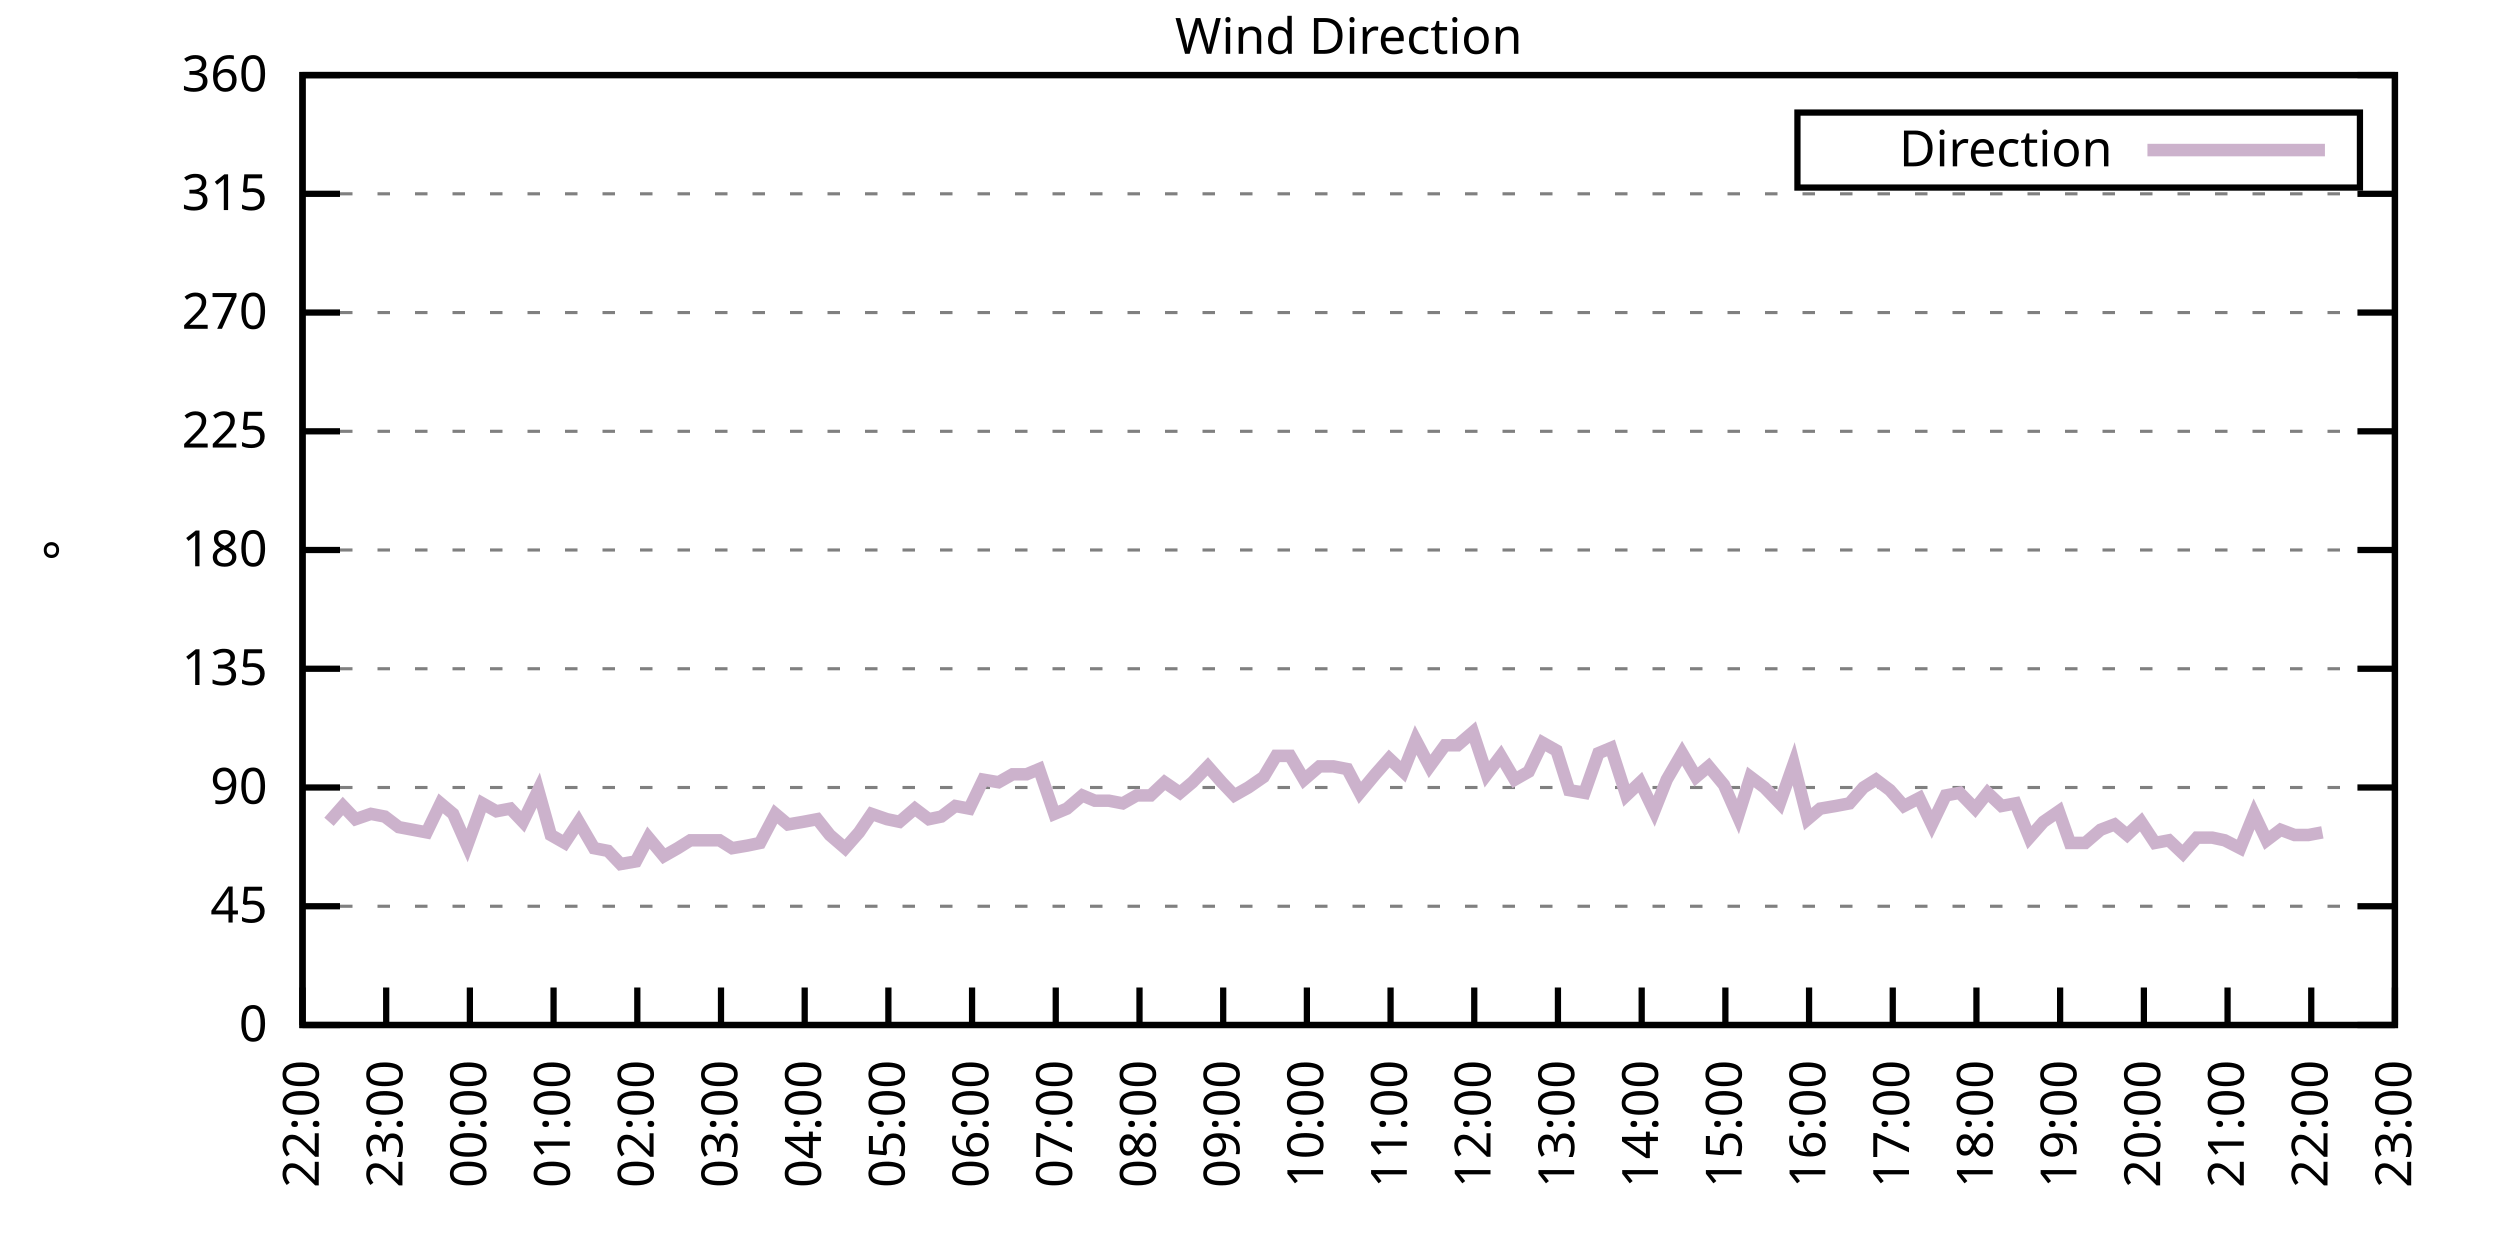
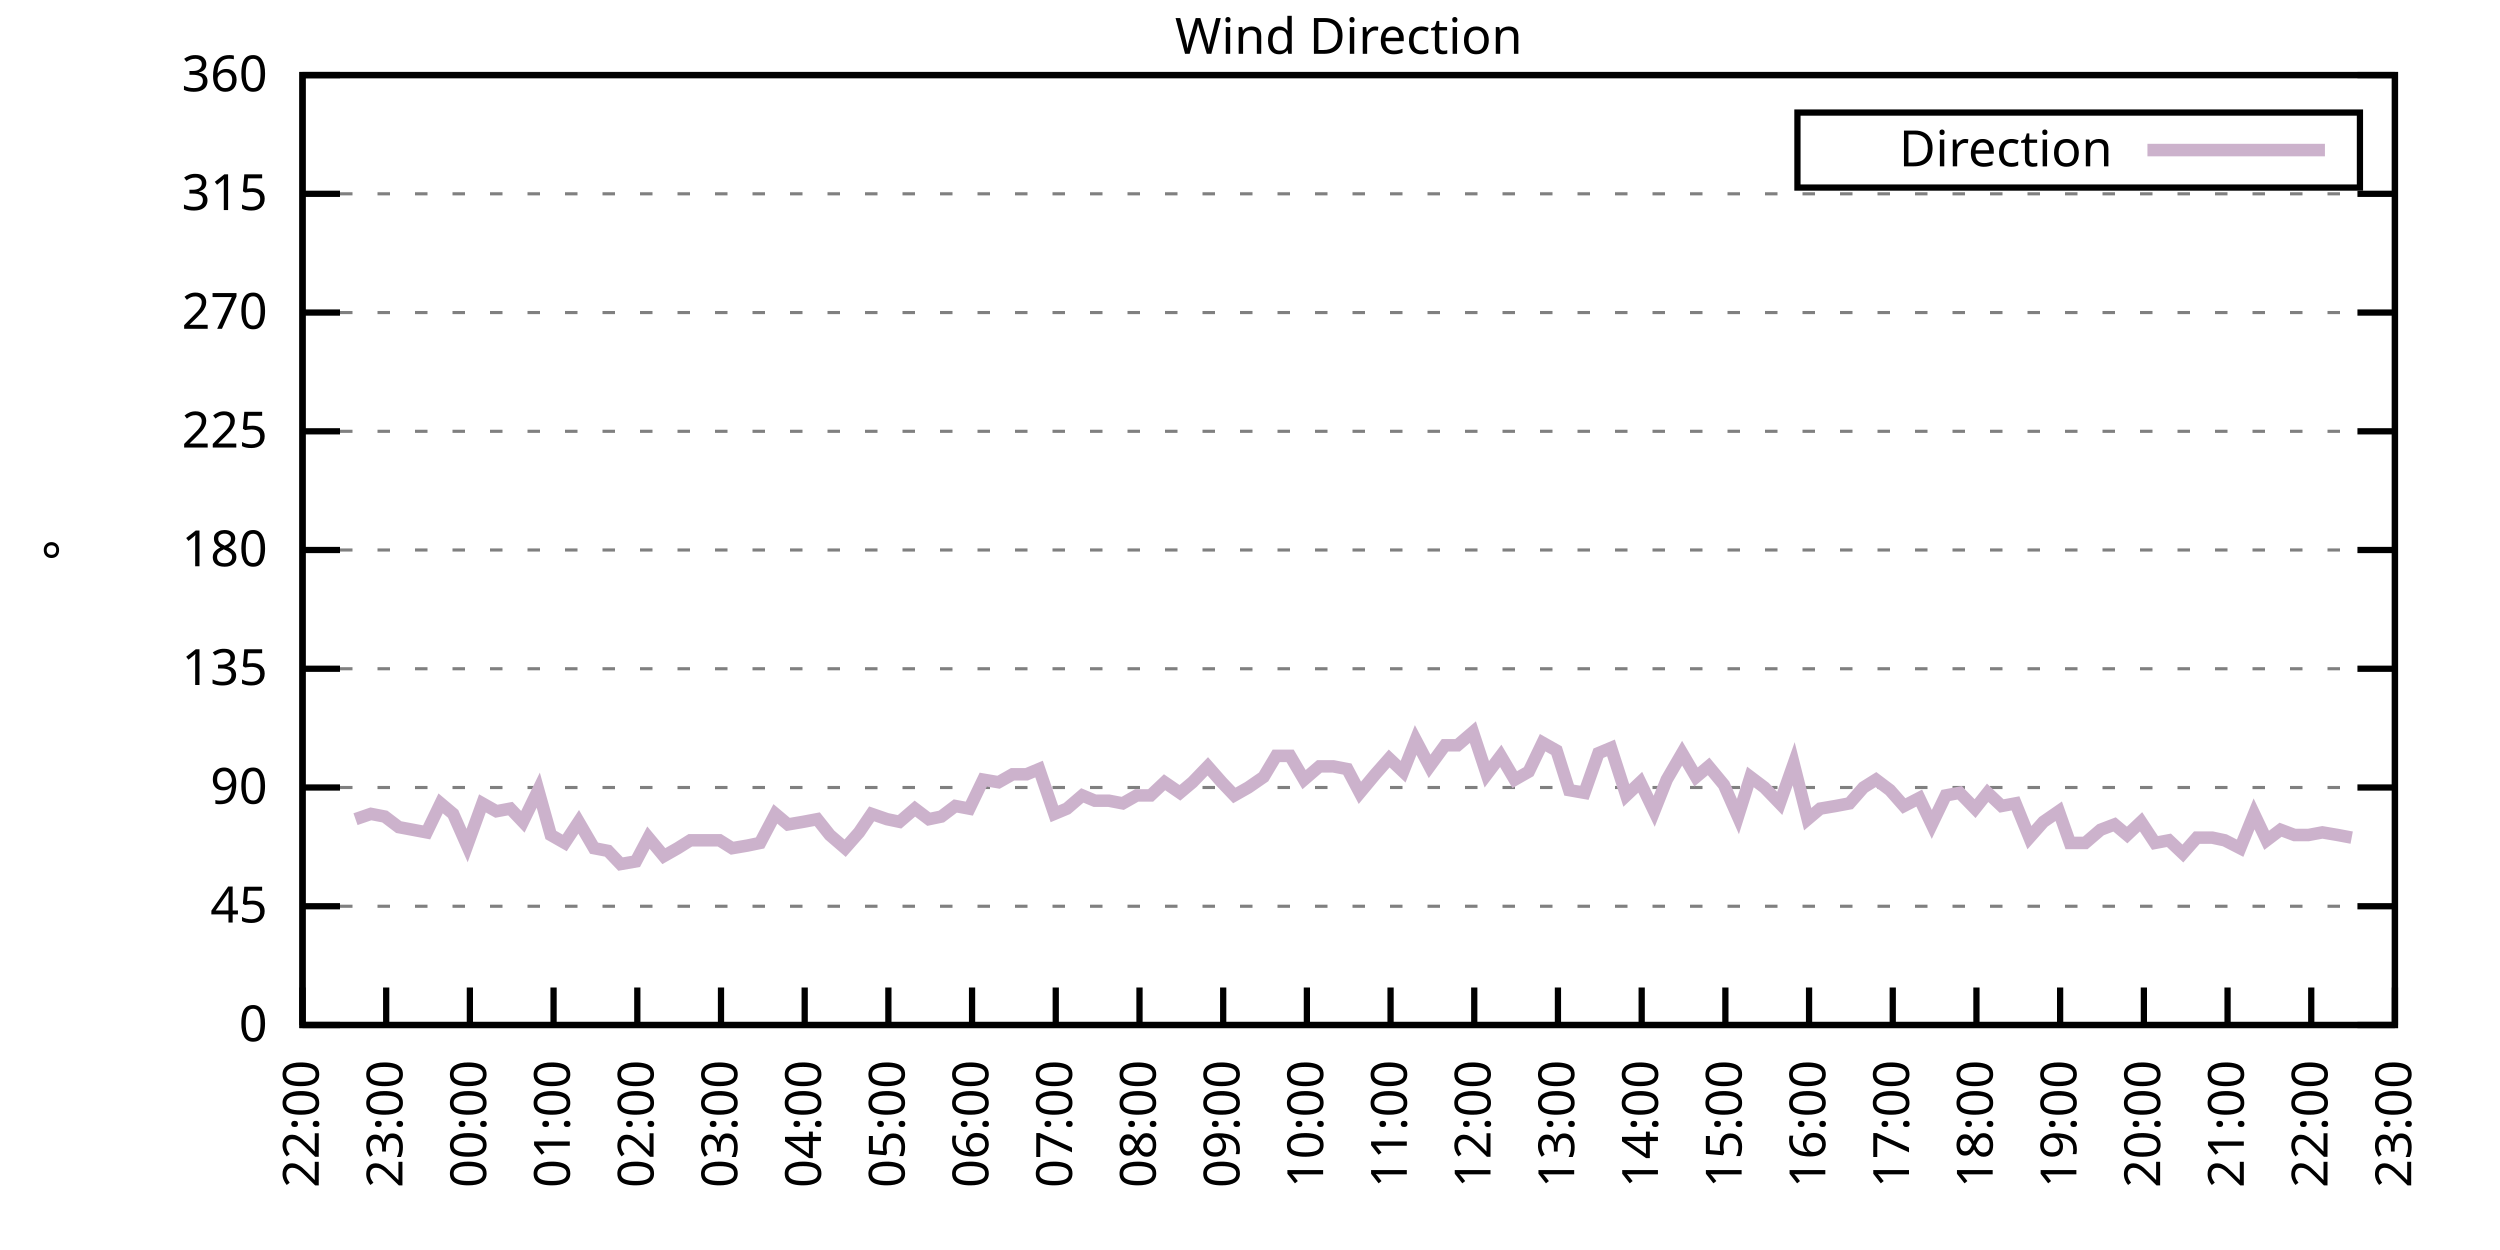
<svg xmlns="http://www.w3.org/2000/svg" xmlns:xlink="http://www.w3.org/1999/xlink" width="400" height="200" viewBox="0 0 400 200">
  <g id="gnuplot_canvas">
    <rect x="0" y="0" width="400" height="200" fill="none" />
    <defs>
      <circle id="gpDot" r="0.5" stroke-width="0.5" stroke="currentColor" />
      <path id="gpPt0" stroke-width="0.333" stroke="currentColor" d="M-1,0 h2 M0,-1 v2" />
      <path id="gpPt1" stroke-width="0.333" stroke="currentColor" d="M-1,-1 L1,1 M1,-1 L-1,1" />
      <path id="gpPt2" stroke-width="0.333" stroke="currentColor" d="M-1,0 L1,0 M0,-1 L0,1 M-1,-1 L1,1 M-1,1 L1,-1" />
      <rect id="gpPt3" stroke-width="0.333" stroke="currentColor" x="-1" y="-1" width="2" height="2" />
      <rect id="gpPt4" stroke-width="0.333" stroke="currentColor" fill="currentColor" x="-1" y="-1" width="2" height="2" />
      <circle id="gpPt5" stroke-width="0.333" stroke="currentColor" cx="0" cy="0" r="1" />
      <use xlink:href="#gpPt5" id="gpPt6" fill="currentColor" stroke="none" />
      <path id="gpPt7" stroke-width="0.333" stroke="currentColor" d="M0,-1.33 L-1.33,0.67 L1.33,0.67 z" />
      <use xlink:href="#gpPt7" id="gpPt8" fill="currentColor" stroke="none" />
      <use xlink:href="#gpPt7" id="gpPt9" stroke="currentColor" transform="rotate(180)" />
      <use xlink:href="#gpPt9" id="gpPt10" fill="currentColor" stroke="none" />
      <use xlink:href="#gpPt3" id="gpPt11" stroke="currentColor" transform="rotate(45)" />
      <use xlink:href="#gpPt11" id="gpPt12" fill="currentColor" stroke="none" />
      <path id="gpPt13" stroke-width="0.333" stroke="currentColor" d="M0,1.330 L1.265,0.411 L0.782,-1.067 L-0.782,-1.076 L-1.265,0.411 z" />
      <use xlink:href="#gpPt13" id="gpPt14" fill="currentColor" stroke="none" />
      <filter id="textbox" filterUnits="objectBoundingBox" x="0" y="0" height="1" width="1">
        <feFlood flood-color="white" flood-opacity="1" result="bgnd" />
        <feComposite in="SourceGraphic" in2="bgnd" operator="atop" />
      </filter>
      <filter id="greybox" filterUnits="objectBoundingBox" x="0" y="0" height="1" width="1">
        <feFlood flood-color="lightgrey" flood-opacity="1" result="grey" />
        <feComposite in="SourceGraphic" in2="grey" operator="atop" />
      </filter>
    </defs>
    <g fill="none" color="white" stroke="currentColor" stroke-width="1.00" stroke-linecap="butt" stroke-linejoin="miter">
</g>
    <g fill="none" color="black" stroke="currentColor" stroke-width="1.00" stroke-linecap="butt" stroke-linejoin="miter">
      <g stroke="none" shape-rendering="crispEdges">
        <polygon fill="rgb(255, 255, 255)" points="48.40,164.00 383.18,164.00 383.18,12.02 48.40,12.02 " />
      </g>
    </g>
    <g fill="none" color="black" stroke="currentColor" stroke-width="1.00" stroke-linecap="butt" stroke-linejoin="miter">
</g>
    <g fill="none" color="black" stroke="black" stroke-width="0.50" stroke-linecap="butt" stroke-linejoin="miter">
</g>
    <g fill="none" color="gray" stroke="currentColor" stroke-width="0.50" stroke-linecap="butt" stroke-linejoin="miter">
      <path stroke="gray" stroke-dasharray="2,4" class="gridline" d="M48.40,164.00 L383.19,164.00  " />
    </g>
    <g fill="none" color="gray" stroke="gray" stroke-width="1.00" stroke-linecap="butt" stroke-linejoin="miter">
</g>
    <g fill="none" color="black" stroke="currentColor" stroke-width="1.00" stroke-linecap="butt" stroke-linejoin="miter">
      <path stroke="black" d="M48.40,164.00 L54.40,164.00 M383.19,164.00 L377.19,164.00  " />
      <g transform="translate(42.80,166.60)" stroke="none" fill="black" font-family="Sans" font-size="8.00" text-anchor="end">
        <text>
          <tspan font-family="Sans"> 0</tspan>
        </text>
      </g>
    </g>
    <g fill="none" color="black" stroke="currentColor" stroke-width="1.00" stroke-linecap="butt" stroke-linejoin="miter">
</g>
    <g fill="none" color="black" stroke="black" stroke-width="0.50" stroke-linecap="butt" stroke-linejoin="miter">
</g>
    <g fill="none" color="gray" stroke="currentColor" stroke-width="0.50" stroke-linecap="butt" stroke-linejoin="miter">
      <path stroke="gray" stroke-dasharray="2,4" class="gridline" d="M48.40,145.00 L383.19,145.00  " />
    </g>
    <g fill="none" color="gray" stroke="gray" stroke-width="1.00" stroke-linecap="butt" stroke-linejoin="miter">
</g>
    <g fill="none" color="black" stroke="currentColor" stroke-width="1.00" stroke-linecap="butt" stroke-linejoin="miter">
      <path stroke="black" d="M48.40,145.00 L54.40,145.00 M383.19,145.00 L377.19,145.00  " />
      <g transform="translate(42.80,147.60)" stroke="none" fill="black" font-family="Sans" font-size="8.00" text-anchor="end">
        <text>
          <tspan font-family="Sans"> 45</tspan>
        </text>
      </g>
    </g>
    <g fill="none" color="black" stroke="currentColor" stroke-width="1.00" stroke-linecap="butt" stroke-linejoin="miter">
</g>
    <g fill="none" color="black" stroke="black" stroke-width="0.50" stroke-linecap="butt" stroke-linejoin="miter">
</g>
    <g fill="none" color="gray" stroke="currentColor" stroke-width="0.50" stroke-linecap="butt" stroke-linejoin="miter">
      <path stroke="gray" stroke-dasharray="2,4" class="gridline" d="M48.40,126.00 L383.19,126.00  " />
    </g>
    <g fill="none" color="gray" stroke="gray" stroke-width="1.00" stroke-linecap="butt" stroke-linejoin="miter">
</g>
    <g fill="none" color="black" stroke="currentColor" stroke-width="1.00" stroke-linecap="butt" stroke-linejoin="miter">
      <path stroke="black" d="M48.40,126.00 L54.40,126.00 M383.19,126.00 L377.19,126.00  " />
      <g transform="translate(42.80,128.60)" stroke="none" fill="black" font-family="Sans" font-size="8.00" text-anchor="end">
        <text>
          <tspan font-family="Sans"> 90</tspan>
        </text>
      </g>
    </g>
    <g fill="none" color="black" stroke="currentColor" stroke-width="1.00" stroke-linecap="butt" stroke-linejoin="miter">
</g>
    <g fill="none" color="black" stroke="black" stroke-width="0.50" stroke-linecap="butt" stroke-linejoin="miter">
</g>
    <g fill="none" color="gray" stroke="currentColor" stroke-width="0.50" stroke-linecap="butt" stroke-linejoin="miter">
      <path stroke="gray" stroke-dasharray="2,4" class="gridline" d="M48.40,107.00 L383.19,107.00  " />
    </g>
    <g fill="none" color="gray" stroke="gray" stroke-width="1.00" stroke-linecap="butt" stroke-linejoin="miter">
</g>
    <g fill="none" color="black" stroke="currentColor" stroke-width="1.00" stroke-linecap="butt" stroke-linejoin="miter">
      <path stroke="black" d="M48.40,107.00 L54.40,107.00 M383.19,107.00 L377.19,107.00  " />
      <g transform="translate(42.80,109.60)" stroke="none" fill="black" font-family="Sans" font-size="8.00" text-anchor="end">
        <text>
          <tspan font-family="Sans"> 135</tspan>
        </text>
      </g>
    </g>
    <g fill="none" color="black" stroke="currentColor" stroke-width="1.00" stroke-linecap="butt" stroke-linejoin="miter">
</g>
    <g fill="none" color="black" stroke="black" stroke-width="0.50" stroke-linecap="butt" stroke-linejoin="miter">
</g>
    <g fill="none" color="gray" stroke="currentColor" stroke-width="0.50" stroke-linecap="butt" stroke-linejoin="miter">
      <path stroke="gray" stroke-dasharray="2,4" class="gridline" d="M48.40,88.00 L383.19,88.00  " />
    </g>
    <g fill="none" color="gray" stroke="gray" stroke-width="1.00" stroke-linecap="butt" stroke-linejoin="miter">
</g>
    <g fill="none" color="black" stroke="currentColor" stroke-width="1.00" stroke-linecap="butt" stroke-linejoin="miter">
      <path stroke="black" d="M48.40,88.00 L54.40,88.00 M383.19,88.00 L377.19,88.00  " />
      <g transform="translate(42.80,90.60)" stroke="none" fill="black" font-family="Sans" font-size="8.00" text-anchor="end">
        <text>
          <tspan font-family="Sans"> 180</tspan>
        </text>
      </g>
    </g>
    <g fill="none" color="black" stroke="currentColor" stroke-width="1.00" stroke-linecap="butt" stroke-linejoin="miter">
</g>
    <g fill="none" color="black" stroke="black" stroke-width="0.50" stroke-linecap="butt" stroke-linejoin="miter">
</g>
    <g fill="none" color="gray" stroke="currentColor" stroke-width="0.50" stroke-linecap="butt" stroke-linejoin="miter">
      <path stroke="gray" stroke-dasharray="2,4" class="gridline" d="M48.40,69.01 L383.19,69.01  " />
    </g>
    <g fill="none" color="gray" stroke="gray" stroke-width="1.00" stroke-linecap="butt" stroke-linejoin="miter">
</g>
    <g fill="none" color="black" stroke="currentColor" stroke-width="1.00" stroke-linecap="butt" stroke-linejoin="miter">
      <path stroke="black" d="M48.40,69.01 L54.40,69.01 M383.19,69.01 L377.19,69.01  " />
      <g transform="translate(42.80,71.61)" stroke="none" fill="black" font-family="Sans" font-size="8.00" text-anchor="end">
        <text>
          <tspan font-family="Sans"> 225</tspan>
        </text>
      </g>
    </g>
    <g fill="none" color="black" stroke="currentColor" stroke-width="1.00" stroke-linecap="butt" stroke-linejoin="miter">
</g>
    <g fill="none" color="black" stroke="black" stroke-width="0.50" stroke-linecap="butt" stroke-linejoin="miter">
</g>
    <g fill="none" color="gray" stroke="currentColor" stroke-width="0.50" stroke-linecap="butt" stroke-linejoin="miter">
      <path stroke="gray" stroke-dasharray="2,4" class="gridline" d="M48.40,50.01 L383.19,50.01  " />
    </g>
    <g fill="none" color="gray" stroke="gray" stroke-width="1.00" stroke-linecap="butt" stroke-linejoin="miter">
</g>
    <g fill="none" color="black" stroke="currentColor" stroke-width="1.00" stroke-linecap="butt" stroke-linejoin="miter">
      <path stroke="black" d="M48.40,50.01 L54.40,50.01 M383.19,50.01 L377.19,50.01  " />
      <g transform="translate(42.80,52.61)" stroke="none" fill="black" font-family="Sans" font-size="8.00" text-anchor="end">
        <text>
          <tspan font-family="Sans"> 270</tspan>
        </text>
      </g>
    </g>
    <g fill="none" color="black" stroke="currentColor" stroke-width="1.00" stroke-linecap="butt" stroke-linejoin="miter">
</g>
    <g fill="none" color="black" stroke="black" stroke-width="0.50" stroke-linecap="butt" stroke-linejoin="miter">
</g>
    <g fill="none" color="gray" stroke="currentColor" stroke-width="0.50" stroke-linecap="butt" stroke-linejoin="miter">
      <path stroke="gray" stroke-dasharray="2,4" class="gridline" d="M48.40,31.01 L383.19,31.01  " />
    </g>
    <g fill="none" color="gray" stroke="gray" stroke-width="1.00" stroke-linecap="butt" stroke-linejoin="miter">
</g>
    <g fill="none" color="black" stroke="currentColor" stroke-width="1.00" stroke-linecap="butt" stroke-linejoin="miter">
      <path stroke="black" d="M48.40,31.01 L54.40,31.01 M383.19,31.01 L377.19,31.01  " />
      <g transform="translate(42.80,33.61)" stroke="none" fill="black" font-family="Sans" font-size="8.00" text-anchor="end">
        <text>
          <tspan font-family="Sans"> 315</tspan>
        </text>
      </g>
    </g>
    <g fill="none" color="black" stroke="currentColor" stroke-width="1.00" stroke-linecap="butt" stroke-linejoin="miter">
</g>
    <g fill="none" color="black" stroke="black" stroke-width="0.50" stroke-linecap="butt" stroke-linejoin="miter">
</g>
    <g fill="none" color="gray" stroke="currentColor" stroke-width="0.50" stroke-linecap="butt" stroke-linejoin="miter">
      <path stroke="gray" stroke-dasharray="2,4" class="gridline" d="M48.40,12.01 L383.19,12.01  " />
    </g>
    <g fill="none" color="gray" stroke="gray" stroke-width="1.00" stroke-linecap="butt" stroke-linejoin="miter">
</g>
    <g fill="none" color="black" stroke="currentColor" stroke-width="1.00" stroke-linecap="butt" stroke-linejoin="miter">
      <path stroke="black" d="M48.40,12.01 L54.40,12.01 M383.19,12.01 L377.19,12.01  " />
      <g transform="translate(42.80,14.61)" stroke="none" fill="black" font-family="Sans" font-size="8.00" text-anchor="end">
        <text>
          <tspan font-family="Sans"> 360</tspan>
        </text>
      </g>
    </g>
    <g fill="none" color="black" stroke="currentColor" stroke-width="1.00" stroke-linecap="butt" stroke-linejoin="miter">
      <path stroke="black" d="M48.40,164.00 L48.40,158.00  " />
      <g transform="translate(51.00,169.60) rotate(270.00)" stroke="none" fill="black" font-family="Sans" font-size="8.00" text-anchor="end">
        <text>
          <tspan font-family="Sans">22:00</tspan>
        </text>
      </g>
    </g>
    <g fill="none" color="black" stroke="currentColor" stroke-width="1.00" stroke-linecap="butt" stroke-linejoin="miter">
      <path stroke="black" d="M61.79,164.00 L61.79,158.00  " />
      <g transform="translate(64.39,169.60) rotate(270.00)" stroke="none" fill="black" font-family="Sans" font-size="8.00" text-anchor="end">
        <text>
          <tspan font-family="Sans">23:00</tspan>
        </text>
      </g>
    </g>
    <g fill="none" color="black" stroke="currentColor" stroke-width="1.00" stroke-linecap="butt" stroke-linejoin="miter">
      <path stroke="black" d="M75.18,164.00 L75.18,158.00  " />
      <g transform="translate(77.78,169.60) rotate(270.00)" stroke="none" fill="black" font-family="Sans" font-size="8.00" text-anchor="end">
        <text>
          <tspan font-family="Sans">00:00</tspan>
        </text>
      </g>
    </g>
    <g fill="none" color="black" stroke="currentColor" stroke-width="1.00" stroke-linecap="butt" stroke-linejoin="miter">
      <path stroke="black" d="M88.57,164.00 L88.57,158.00  " />
      <g transform="translate(91.17,169.60) rotate(270.00)" stroke="none" fill="black" font-family="Sans" font-size="8.00" text-anchor="end">
        <text>
          <tspan font-family="Sans">01:00</tspan>
        </text>
      </g>
    </g>
    <g fill="none" color="black" stroke="currentColor" stroke-width="1.00" stroke-linecap="butt" stroke-linejoin="miter">
      <path stroke="black" d="M101.97,164.00 L101.97,158.00  " />
      <g transform="translate(104.57,169.60) rotate(270.00)" stroke="none" fill="black" font-family="Sans" font-size="8.00" text-anchor="end">
        <text>
          <tspan font-family="Sans">02:00</tspan>
        </text>
      </g>
    </g>
    <g fill="none" color="black" stroke="currentColor" stroke-width="1.00" stroke-linecap="butt" stroke-linejoin="miter">
      <path stroke="black" d="M115.36,164.00 L115.36,158.00  " />
      <g transform="translate(117.96,169.60) rotate(270.00)" stroke="none" fill="black" font-family="Sans" font-size="8.00" text-anchor="end">
        <text>
          <tspan font-family="Sans">03:00</tspan>
        </text>
      </g>
    </g>
    <g fill="none" color="black" stroke="currentColor" stroke-width="1.00" stroke-linecap="butt" stroke-linejoin="miter">
      <path stroke="black" d="M128.75,164.00 L128.75,158.00  " />
      <g transform="translate(131.35,169.60) rotate(270.00)" stroke="none" fill="black" font-family="Sans" font-size="8.00" text-anchor="end">
        <text>
          <tspan font-family="Sans">04:00</tspan>
        </text>
      </g>
    </g>
    <g fill="none" color="black" stroke="currentColor" stroke-width="1.00" stroke-linecap="butt" stroke-linejoin="miter">
      <path stroke="black" d="M142.14,164.00 L142.14,158.00  " />
      <g transform="translate(144.74,169.60) rotate(270.00)" stroke="none" fill="black" font-family="Sans" font-size="8.00" text-anchor="end">
        <text>
          <tspan font-family="Sans">05:00</tspan>
        </text>
      </g>
    </g>
    <g fill="none" color="black" stroke="currentColor" stroke-width="1.00" stroke-linecap="butt" stroke-linejoin="miter">
      <path stroke="black" d="M155.53,164.00 L155.53,158.00  " />
      <g transform="translate(158.13,169.60) rotate(270.00)" stroke="none" fill="black" font-family="Sans" font-size="8.00" text-anchor="end">
        <text>
          <tspan font-family="Sans">06:00</tspan>
        </text>
      </g>
    </g>
    <g fill="none" color="black" stroke="currentColor" stroke-width="1.00" stroke-linecap="butt" stroke-linejoin="miter">
      <path stroke="black" d="M168.92,164.00 L168.92,158.00  " />
      <g transform="translate(171.52,169.60) rotate(270.00)" stroke="none" fill="black" font-family="Sans" font-size="8.00" text-anchor="end">
        <text>
          <tspan font-family="Sans">07:00</tspan>
        </text>
      </g>
    </g>
    <g fill="none" color="black" stroke="currentColor" stroke-width="1.00" stroke-linecap="butt" stroke-linejoin="miter">
      <path stroke="black" d="M182.32,164.00 L182.32,158.00  " />
      <g transform="translate(184.92,169.60) rotate(270.00)" stroke="none" fill="black" font-family="Sans" font-size="8.00" text-anchor="end">
        <text>
          <tspan font-family="Sans">08:00</tspan>
        </text>
      </g>
    </g>
    <g fill="none" color="black" stroke="currentColor" stroke-width="1.00" stroke-linecap="butt" stroke-linejoin="miter">
      <path stroke="black" d="M195.71,164.00 L195.71,158.00  " />
      <g transform="translate(198.31,169.60) rotate(270.00)" stroke="none" fill="black" font-family="Sans" font-size="8.00" text-anchor="end">
        <text>
          <tspan font-family="Sans">09:00</tspan>
        </text>
      </g>
    </g>
    <g fill="none" color="black" stroke="currentColor" stroke-width="1.00" stroke-linecap="butt" stroke-linejoin="miter">
      <path stroke="black" d="M209.10,164.00 L209.10,158.00  " />
      <g transform="translate(211.70,169.60) rotate(270.00)" stroke="none" fill="black" font-family="Sans" font-size="8.00" text-anchor="end">
        <text>
          <tspan font-family="Sans">10:00</tspan>
        </text>
      </g>
    </g>
    <g fill="none" color="black" stroke="currentColor" stroke-width="1.00" stroke-linecap="butt" stroke-linejoin="miter">
      <path stroke="black" d="M222.49,164.00 L222.49,158.00  " />
      <g transform="translate(225.09,169.60) rotate(270.00)" stroke="none" fill="black" font-family="Sans" font-size="8.00" text-anchor="end">
        <text>
          <tspan font-family="Sans">11:00</tspan>
        </text>
      </g>
    </g>
    <g fill="none" color="black" stroke="currentColor" stroke-width="1.00" stroke-linecap="butt" stroke-linejoin="miter">
      <path stroke="black" d="M235.88,164.00 L235.88,158.00  " />
      <g transform="translate(238.48,169.60) rotate(270.00)" stroke="none" fill="black" font-family="Sans" font-size="8.00" text-anchor="end">
        <text>
          <tspan font-family="Sans">12:00</tspan>
        </text>
      </g>
    </g>
    <g fill="none" color="black" stroke="currentColor" stroke-width="1.00" stroke-linecap="butt" stroke-linejoin="miter">
      <path stroke="black" d="M249.27,164.00 L249.27,158.00  " />
      <g transform="translate(251.87,169.60) rotate(270.00)" stroke="none" fill="black" font-family="Sans" font-size="8.00" text-anchor="end">
        <text>
          <tspan font-family="Sans">13:00</tspan>
        </text>
      </g>
    </g>
    <g fill="none" color="black" stroke="currentColor" stroke-width="1.00" stroke-linecap="butt" stroke-linejoin="miter">
      <path stroke="black" d="M262.67,164.00 L262.67,158.00  " />
      <g transform="translate(265.27,169.60) rotate(270.00)" stroke="none" fill="black" font-family="Sans" font-size="8.00" text-anchor="end">
        <text>
          <tspan font-family="Sans">14:00</tspan>
        </text>
      </g>
    </g>
    <g fill="none" color="black" stroke="currentColor" stroke-width="1.00" stroke-linecap="butt" stroke-linejoin="miter">
      <path stroke="black" d="M276.06,164.00 L276.06,158.00  " />
      <g transform="translate(278.66,169.60) rotate(270.00)" stroke="none" fill="black" font-family="Sans" font-size="8.00" text-anchor="end">
        <text>
          <tspan font-family="Sans">15:00</tspan>
        </text>
      </g>
    </g>
    <g fill="none" color="black" stroke="currentColor" stroke-width="1.00" stroke-linecap="butt" stroke-linejoin="miter">
      <path stroke="black" d="M289.45,164.00 L289.45,158.00  " />
      <g transform="translate(292.05,169.60) rotate(270.00)" stroke="none" fill="black" font-family="Sans" font-size="8.00" text-anchor="end">
        <text>
          <tspan font-family="Sans">16:00</tspan>
        </text>
      </g>
    </g>
    <g fill="none" color="black" stroke="currentColor" stroke-width="1.00" stroke-linecap="butt" stroke-linejoin="miter">
      <path stroke="black" d="M302.84,164.00 L302.84,158.00  " />
      <g transform="translate(305.44,169.60) rotate(270.00)" stroke="none" fill="black" font-family="Sans" font-size="8.00" text-anchor="end">
        <text>
          <tspan font-family="Sans">17:00</tspan>
        </text>
      </g>
    </g>
    <g fill="none" color="black" stroke="currentColor" stroke-width="1.00" stroke-linecap="butt" stroke-linejoin="miter">
      <path stroke="black" d="M316.23,164.00 L316.23,158.00  " />
      <g transform="translate(318.83,169.60) rotate(270.00)" stroke="none" fill="black" font-family="Sans" font-size="8.00" text-anchor="end">
        <text>
          <tspan font-family="Sans">18:00</tspan>
        </text>
      </g>
    </g>
    <g fill="none" color="black" stroke="currentColor" stroke-width="1.00" stroke-linecap="butt" stroke-linejoin="miter">
      <path stroke="black" d="M329.62,164.00 L329.62,158.00  " />
      <g transform="translate(332.22,169.60) rotate(270.00)" stroke="none" fill="black" font-family="Sans" font-size="8.00" text-anchor="end">
        <text>
          <tspan font-family="Sans">19:00</tspan>
        </text>
      </g>
    </g>
    <g fill="none" color="black" stroke="currentColor" stroke-width="1.00" stroke-linecap="butt" stroke-linejoin="miter">
      <path stroke="black" d="M343.02,164.00 L343.02,158.00  " />
      <g transform="translate(345.62,169.60) rotate(270.00)" stroke="none" fill="black" font-family="Sans" font-size="8.00" text-anchor="end">
        <text>
          <tspan font-family="Sans">20:00</tspan>
        </text>
      </g>
    </g>
    <g fill="none" color="black" stroke="currentColor" stroke-width="1.00" stroke-linecap="butt" stroke-linejoin="miter">
      <path stroke="black" d="M356.41,164.00 L356.41,158.00  " />
      <g transform="translate(359.01,169.60) rotate(270.00)" stroke="none" fill="black" font-family="Sans" font-size="8.00" text-anchor="end">
        <text>
          <tspan font-family="Sans">21:00</tspan>
        </text>
      </g>
    </g>
    <g fill="none" color="black" stroke="currentColor" stroke-width="1.00" stroke-linecap="butt" stroke-linejoin="miter">
      <path stroke="black" d="M369.80,164.00 L369.80,158.00  " />
      <g transform="translate(372.40,169.60) rotate(270.00)" stroke="none" fill="black" font-family="Sans" font-size="8.00" text-anchor="end">
        <text>
          <tspan font-family="Sans">22:00</tspan>
        </text>
      </g>
    </g>
    <g fill="none" color="black" stroke="currentColor" stroke-width="1.00" stroke-linecap="butt" stroke-linejoin="miter">
      <path stroke="black" d="M383.19,164.00 L383.19,158.00  " />
      <g transform="translate(385.79,169.60) rotate(270.00)" stroke="none" fill="black" font-family="Sans" font-size="8.00" text-anchor="end">
        <text>
          <tspan font-family="Sans">23:00</tspan>
        </text>
      </g>
    </g>
    <g fill="none" color="black" stroke="currentColor" stroke-width="1.00" stroke-linecap="butt" stroke-linejoin="miter">
</g>
    <g fill="none" color="black" stroke="currentColor" stroke-width="1.00" stroke-linecap="butt" stroke-linejoin="miter">
      <path stroke="black" d="M48.40,12.01 L48.40,164.00 L383.19,164.00 L383.19,12.01 L48.40,12.01 Z  " />
    </g>
    <g fill="none" color="black" stroke="currentColor" stroke-width="1.00" stroke-linecap="butt" stroke-linejoin="miter">
</g>
    <g fill="none" color="black" stroke="currentColor" stroke-width="1.00" stroke-linecap="butt" stroke-linejoin="miter">
      <path stroke="black" d="M287.59,30.01 L287.59,18.01 L377.59,18.01 L377.59,30.01 L287.59,30.01 Z  " />
    </g>
    <g id="Wind_direction_plot_1">
      <g fill="none" color="white" stroke="black" stroke-width="2.00" stroke-linecap="butt" stroke-linejoin="miter">
</g>
      <g fill="none" color="black" stroke="currentColor" stroke-width="2.00" stroke-linecap="butt" stroke-linejoin="miter">
        <g transform="translate(337.99,26.61)" stroke="none" fill="black" font-family="Sans" font-size="8.00" text-anchor="end">
          <text>
            <tspan font-family="Sans">Direction</tspan>
          </text>
        </g>
      </g>
      <g fill="none" color="black" stroke="currentColor" stroke-width="2.00" stroke-linecap="butt" stroke-linejoin="miter">
-         <path stroke="rgb(204, 178, 204)" d="M343.59,24.01 L371.99,24.01 M52.64,131.49 L54.87,128.96 L56.88,131.07 L59.34,130.22 L61.57,130.65 L63.80,132.34   L66.03,132.76 L68.26,133.18 L70.50,128.54 L72.50,130.22 L74.74,135.29 L77.19,128.54 L79.42,129.80 L81.66,129.38   L83.66,131.49 L86.12,126.42 L88.13,133.60 L90.36,134.87 L92.59,131.49 L95.05,135.71 L97.28,136.14 L99.29,138.25   L101.74,137.82 L103.75,134.02 L106.21,136.98 L108.44,135.71 L110.45,134.45 L112.90,134.45 L115.13,134.45 L117.14,135.71   L119.60,135.29 L121.61,134.87 L124.06,130.22 L126.07,131.91 L128.53,131.49 L130.76,131.07 L132.77,133.60 L135.22,135.71   L137.45,133.18 L139.46,130.22 L141.92,131.07 L143.93,131.49 L146.38,129.38 L148.61,131.07 L150.62,130.65 L152.85,128.96   L155.09,129.38 L157.32,124.74 L159.77,125.16 L162.01,123.89 L164.24,123.89 L166.25,123.05 L168.70,130.22 L170.71,129.38   L173.17,127.27 L175.17,128.11 L177.41,128.11 L179.64,128.54 L181.87,127.27 L184.10,127.27 L186.33,125.16 L188.79,126.85   L190.80,125.16 L193.25,122.62 L195.48,125.16 L197.49,127.27 L199.73,126.00 L202.18,124.31 L204.19,120.94 L206.42,120.94   L208.65,124.74 L211.11,122.62 L213.34,122.62 L215.57,123.05 L217.58,126.85 L220.04,123.89 L222.27,121.36 L224.50,123.47   L226.51,118.40 L228.74,122.62 L231.20,119.25 L233.20,119.25 L235.66,117.14 L237.89,123.89 L240.12,120.94 L242.36,124.74   L244.59,123.47 L246.82,118.83 L249.05,120.09 L251.06,126.42 L253.51,126.85 L255.75,120.51 L257.76,119.67 L260.21,127.27   L262.44,125.16 L264.67,129.80 L266.68,124.74 L269.14,120.51 L271.37,124.31 L273.38,122.62 L275.83,125.58 L278.07,130.65   L280.07,124.31 L282.31,126.00 L284.76,128.54 L286.99,122.20 L289.23,131.07 L291.23,129.38 L293.69,128.96 L295.92,128.54   L298.15,126.00 L300.16,124.74 L302.39,126.42 L304.63,128.96 L307.08,127.69 L309.09,131.91 L311.32,127.27 L313.55,126.85   L316.01,129.38 L318.02,126.85 L320.25,128.96 L322.48,128.54 L324.71,134.02 L326.95,131.49 L329.40,129.80 L331.19,134.87   L333.64,134.87 L336.10,132.76 L338.33,131.91 L340.34,133.60 L342.57,131.49 L344.80,134.87 L347.03,134.45 L349.26,136.56   L351.50,134.02 L353.95,134.02 L355.96,134.45 L358.42,135.71 L360.65,130.22 L362.66,134.45 L364.89,132.76 L367.12,133.60   L369.35,133.60 L371.58,133.18  " />
+         <path stroke="rgb(204, 178, 204)" d="M343.59,24.01 L371.99,24.01 M56.88,131.07 L59.34,130.22 L61.57,130.65 L63.80,132.34 L66.03,132.76 L68.26,133.18   L70.50,128.54 L72.50,130.22 L74.74,135.29 L77.19,128.54 L79.42,129.80 L81.66,129.38 L83.66,131.49 L86.12,126.42   L88.13,133.60 L90.36,134.87 L92.59,131.49 L95.05,135.71 L97.28,136.14 L99.29,138.25 L101.74,137.82 L103.75,134.02   L106.21,136.98 L108.44,135.71 L110.45,134.45 L112.90,134.45 L115.13,134.45 L117.14,135.71 L119.60,135.29 L121.61,134.87   L124.06,130.22 L126.07,131.91 L128.53,131.49 L130.76,131.07 L132.77,133.60 L135.22,135.71 L137.45,133.18 L139.46,130.22   L141.92,131.07 L143.93,131.49 L146.38,129.38 L148.61,131.07 L150.62,130.65 L152.85,128.96 L155.09,129.38 L157.32,124.74   L159.77,125.16 L162.01,123.89 L164.24,123.89 L166.25,123.05 L168.70,130.22 L170.71,129.38 L173.17,127.27 L175.17,128.11   L177.41,128.11 L179.64,128.54 L181.87,127.27 L184.10,127.27 L186.33,125.16 L188.79,126.85 L190.80,125.16 L193.25,122.62   L195.48,125.16 L197.49,127.27 L199.73,126.00 L202.18,124.31 L204.19,120.94 L206.42,120.94 L208.65,124.74 L211.11,122.62   L213.34,122.62 L215.57,123.05 L217.58,126.85 L220.04,123.89 L222.27,121.36 L224.50,123.47 L226.51,118.40 L228.74,122.62   L231.20,119.25 L233.20,119.25 L235.66,117.14 L237.89,123.89 L240.12,120.94 L242.36,124.74 L244.59,123.47 L246.82,118.83   L249.05,120.09 L251.06,126.42 L253.51,126.85 L255.75,120.51 L257.76,119.67 L260.21,127.27 L262.44,125.16 L264.67,129.80   L266.68,124.74 L269.14,120.51 L271.37,124.31 L273.38,122.62 L275.83,125.58 L278.07,130.65 L280.07,124.31 L282.31,126.00   L284.76,128.54 L286.99,122.20 L289.23,131.07 L291.23,129.38 L293.69,128.96 L295.92,128.54 L298.15,126.00 L300.16,124.74   L302.39,126.42 L304.63,128.96 L307.08,127.69 L309.09,131.91 L311.32,127.27 L313.55,126.85 L316.01,129.38 L318.02,126.85   L320.25,128.96 L322.48,128.54 L324.71,134.02 L326.95,131.49 L329.40,129.80 L331.19,134.87 L333.64,134.87 L336.10,132.76   L338.33,131.91 L340.34,133.60 L342.57,131.49 L344.80,134.87 L347.03,134.45 L349.26,136.56 L351.50,134.02 L353.95,134.02   L355.96,134.45 L358.42,135.71 L360.65,130.22 L362.66,134.45 L364.89,132.76 L367.12,133.60 L369.35,133.60 L371.58,133.18   L374.04,133.60 L376.27,134.02  " />
      </g>
    </g>
    <g fill="none" color="black" stroke="currentColor" stroke-width="2.00" stroke-linecap="butt" stroke-linejoin="miter">
</g>
    <g fill="none" color="black" stroke="black" stroke-width="1.00" stroke-linecap="butt" stroke-linejoin="miter">
</g>
    <g fill="none" color="black" stroke="currentColor" stroke-width="1.00" stroke-linecap="butt" stroke-linejoin="miter">
      <path stroke="black" d="M48.40,12.01 L48.40,164.00 L383.19,164.00 L383.19,12.01 L48.40,12.01 Z  " />
      <g transform="translate(12.80,88.01) rotate(270.00)" stroke="none" fill="black" font-family="Sans" font-size="8.00" text-anchor="middle">
        <text>
          <tspan font-family="Sans">°</tspan>
        </text>
      </g>
    </g>
    <g fill="none" color="black" stroke="currentColor" stroke-width="1.00" stroke-linecap="butt" stroke-linejoin="miter">
</g>
    <g fill="none" color="black" stroke="currentColor" stroke-width="1.00" stroke-linecap="butt" stroke-linejoin="miter">
      <g transform="translate(215.79,8.61)" stroke="none" fill="black" font-family="Sans" font-size="8.00" text-anchor="middle">
        <text>
          <tspan font-family="Sans">Wind Direction</tspan>
        </text>
      </g>
    </g>
    <g fill="none" color="black" stroke="currentColor" stroke-width="1.00" stroke-linecap="butt" stroke-linejoin="miter">
</g>
  </g>
</svg>
